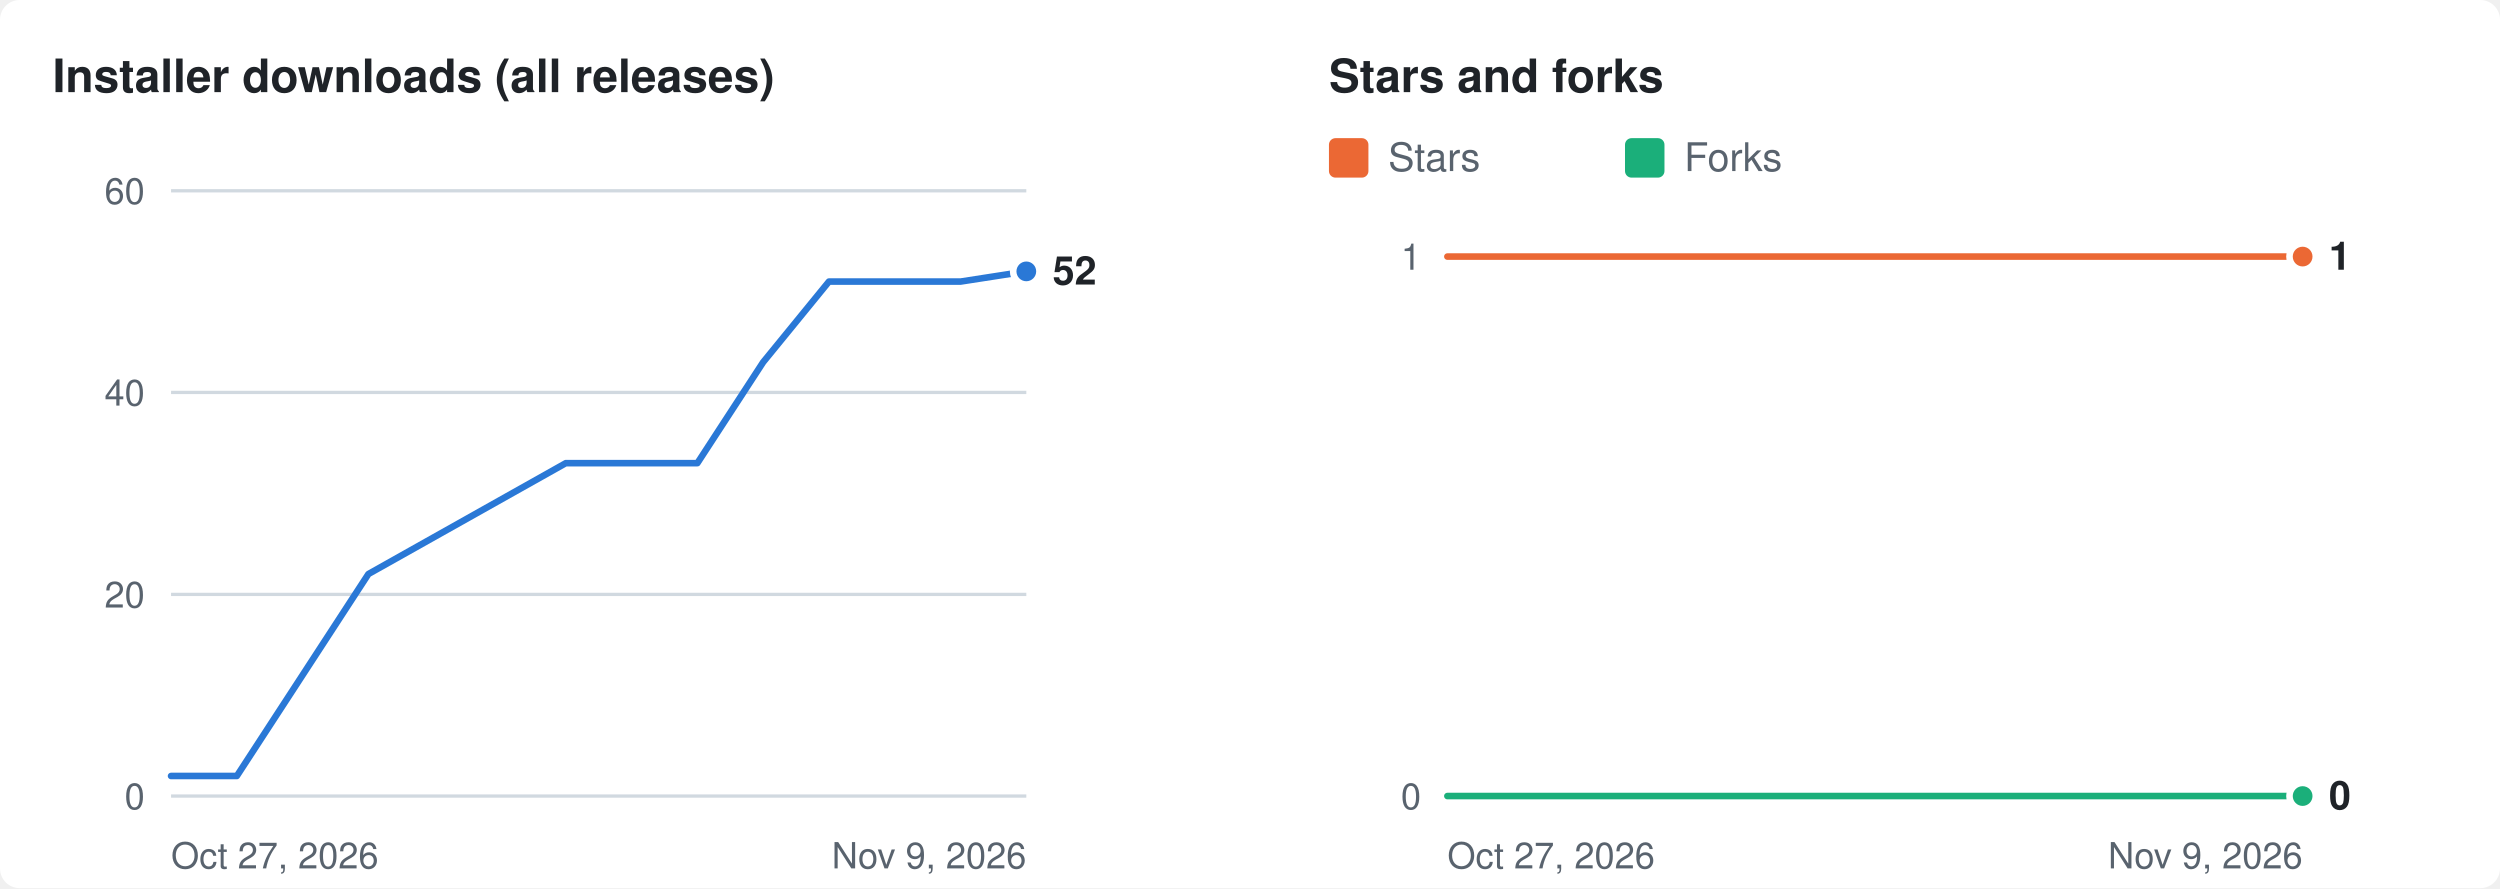
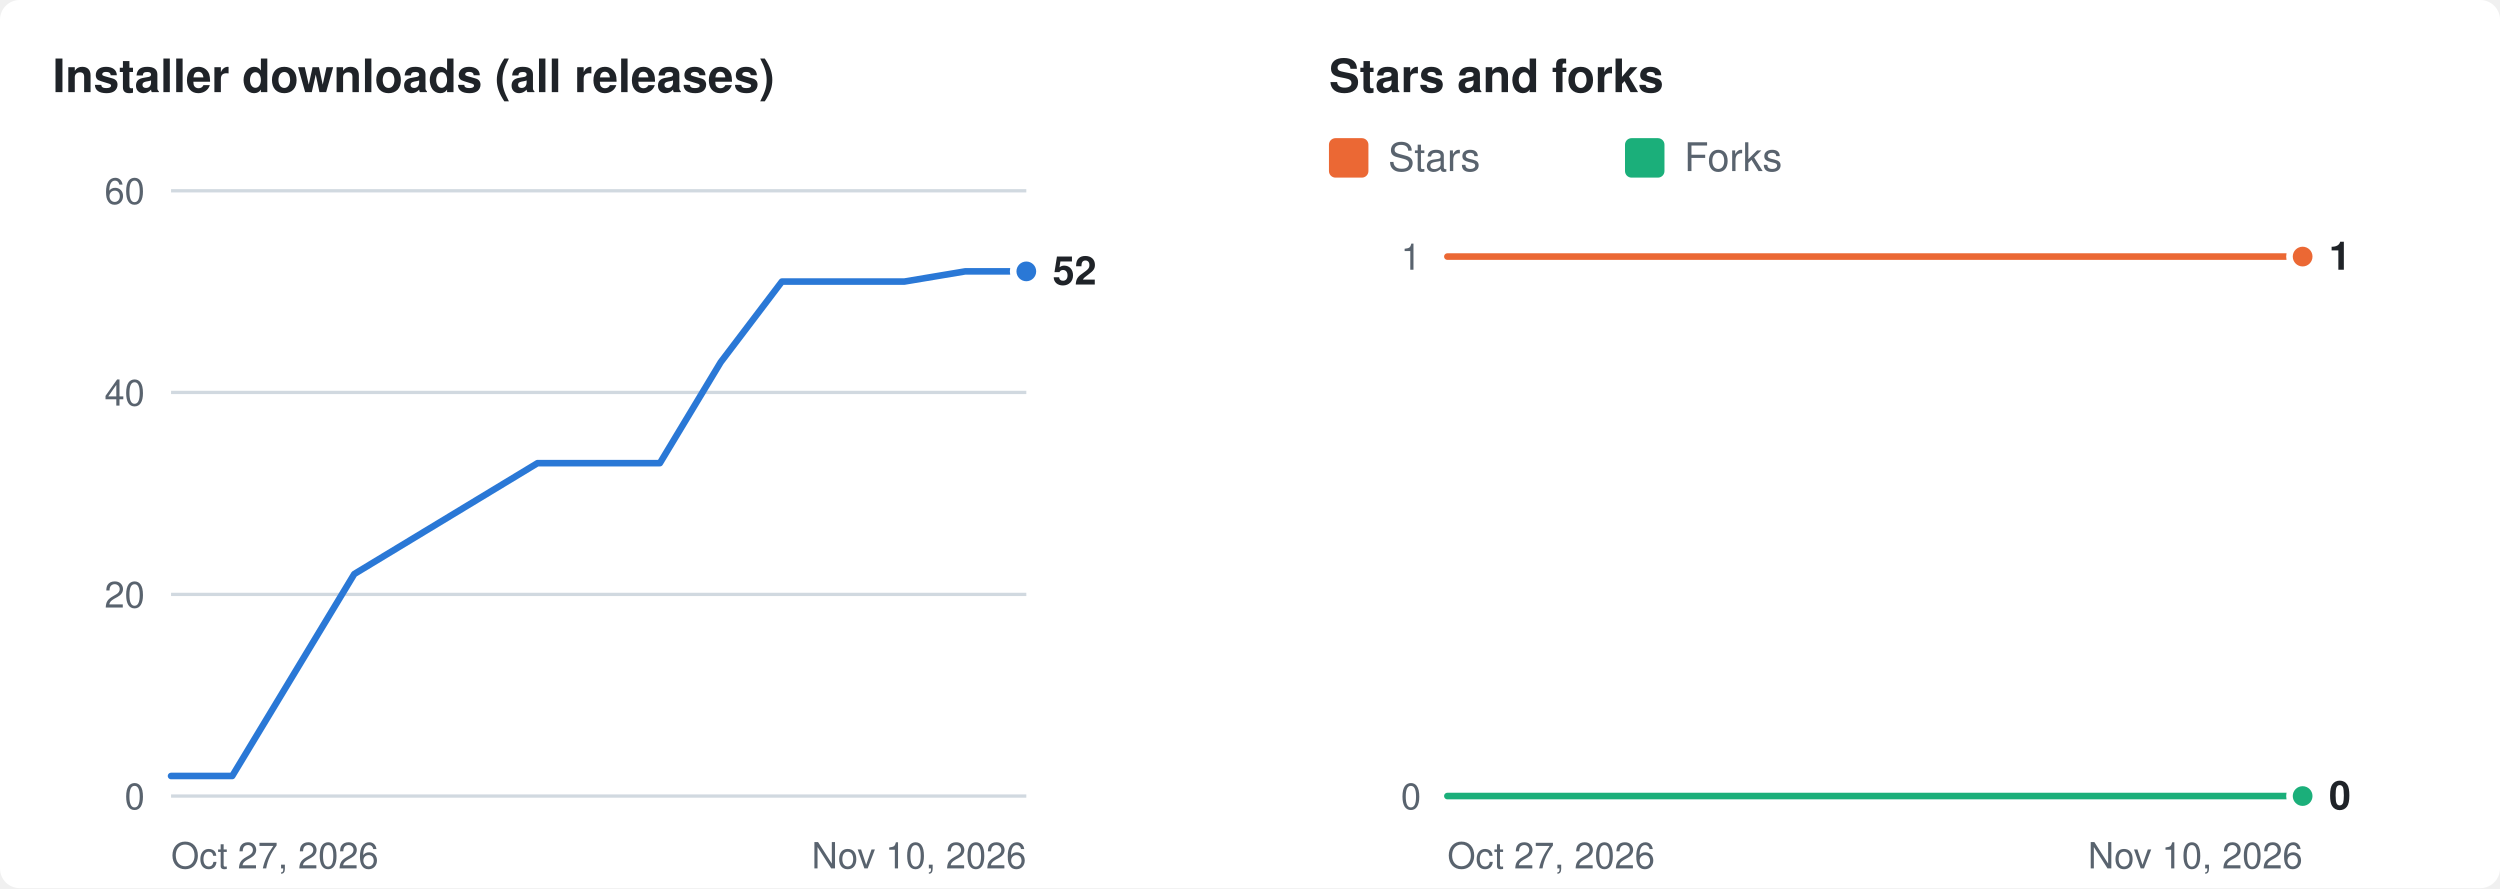
<svg xmlns="http://www.w3.org/2000/svg" width="760" height="270" viewBox="0 0 760 270" role="img" aria-labelledby="t d">
  <rect width="760" height="270" rx="6" fill="#ffffff" />
  <g transform="translate(16 8)">
    <text x="0" y="20" fill="#1f2328" font-size="14" font-weight="600" font-family="-apple-system,BlinkMacSystemFont,'Segoe UI',Helvetica,Arial,sans-serif">Installer downloads (all releases)</text>
    <line x1="36" x2="296" y1="234.0" y2="234.0" stroke="#d1d9e0" stroke-width="1" />
    <text x="28" y="234.0" dy="4" text-anchor="end" fill="#59636e" font-size="11" font-family="-apple-system,BlinkMacSystemFont,'Segoe UI',Helvetica,Arial,sans-serif">0</text>
    <line x1="36" x2="296" y1="172.7" y2="172.7" stroke="#d1d9e0" stroke-width="1" />
    <text x="28" y="172.7" dy="4" text-anchor="end" fill="#59636e" font-size="11" font-family="-apple-system,BlinkMacSystemFont,'Segoe UI',Helvetica,Arial,sans-serif">20</text>
    <line x1="36" x2="296" y1="111.3" y2="111.3" stroke="#d1d9e0" stroke-width="1" />
    <text x="28" y="111.3" dy="4" text-anchor="end" fill="#59636e" font-size="11" font-family="-apple-system,BlinkMacSystemFont,'Segoe UI',Helvetica,Arial,sans-serif">40</text>
    <line x1="36" x2="296" y1="50.0" y2="50.0" stroke="#d1d9e0" stroke-width="1" />
    <text x="28" y="50.0" dy="4" text-anchor="end" fill="#59636e" font-size="11" font-family="-apple-system,BlinkMacSystemFont,'Segoe UI',Helvetica,Arial,sans-serif">60</text>
    <text x="36" y="256" fill="#59636e" font-size="11" font-family="-apple-system,BlinkMacSystemFont,'Segoe UI',Helvetica,Arial,sans-serif">Oct 27, 2026</text>
-     <text x="296" y="256" text-anchor="end" fill="#59636e" font-size="11" font-family="-apple-system,BlinkMacSystemFont,'Segoe UI',Helvetica,Arial,sans-serif">Nov 9, 2026</text>
-     <polyline fill="none" stroke="#2a78d6" stroke-width="2" stroke-linejoin="round" stroke-linecap="round" points="36.0,227.9 56.0,227.9 96.0,166.5 156.0,132.8 176.0,132.8 196.0,132.8 216.0,102.1 236.0,77.6 256.0,77.6 276.0,77.6 296.0,74.5" />
+     <text x="296" y="256" text-anchor="end" fill="#59636e" font-size="11" font-family="-apple-system,BlinkMacSystemFont,'Segoe UI',Helvetica,Arial,sans-serif">Nov 10, 2026</text>
+     <polyline fill="none" stroke="#2a78d6" stroke-width="2" stroke-linejoin="round" stroke-linecap="round" points="36.0,227.9 54.6,227.9 91.7,166.5 147.4,132.8 166.0,132.8 184.6,132.8 203.1,102.1 221.7,77.6 240.3,77.6 258.9,77.6 277.4,74.5 296.0,74.5" />
    <circle cx="296.0" cy="74.5" r="4" fill="#2a78d6" stroke="#ffffff" stroke-width="2" />
    <text x="304.0" y="74.5" dy="4" fill="#1f2328" font-size="12" font-weight="600" font-family="-apple-system,BlinkMacSystemFont,'Segoe UI',Helvetica,Arial,sans-serif">52</text>
    <text x="388" y="20" fill="#1f2328" font-size="14" font-weight="600" font-family="-apple-system,BlinkMacSystemFont,'Segoe UI',Helvetica,Arial,sans-serif">Stars and forks</text>
    <rect x="388" y="34" width="12" height="12" rx="2" fill="#eb6834" />
    <text x="406" y="44" fill="#59636e" font-size="12" font-family="-apple-system,BlinkMacSystemFont,'Segoe UI',Helvetica,Arial,sans-serif">Stars</text>
    <rect x="478" y="34" width="12" height="12" rx="2" fill="#1baf7a" />
    <text x="496" y="44" fill="#59636e" font-size="12" font-family="-apple-system,BlinkMacSystemFont,'Segoe UI',Helvetica,Arial,sans-serif">Forks</text>
    <line x1="424" x2="684" y1="234.0" y2="234.0" stroke="#d1d9e0" stroke-width="1" />
    <text x="416" y="234.0" dy="4" text-anchor="end" fill="#59636e" font-size="11" font-family="-apple-system,BlinkMacSystemFont,'Segoe UI',Helvetica,Arial,sans-serif">0</text>
    <line x1="424" x2="684" y1="70.0" y2="70.0" stroke="#d1d9e0" stroke-width="1" />
    <text x="416" y="70.0" dy="4" text-anchor="end" fill="#59636e" font-size="11" font-family="-apple-system,BlinkMacSystemFont,'Segoe UI',Helvetica,Arial,sans-serif">1</text>
    <text x="424" y="256" fill="#59636e" font-size="11" font-family="-apple-system,BlinkMacSystemFont,'Segoe UI',Helvetica,Arial,sans-serif">Oct 27, 2026</text>
-     <text x="684" y="256" text-anchor="end" fill="#59636e" font-size="11" font-family="-apple-system,BlinkMacSystemFont,'Segoe UI',Helvetica,Arial,sans-serif">Nov 9, 2026</text>
-     <polyline fill="none" stroke="#eb6834" stroke-width="2" stroke-linejoin="round" stroke-linecap="round" points="424.0,70.0 444.0,70.0 484.0,70.0 544.0,70.0 564.0,70.0 584.0,70.0 604.0,70.0 624.0,70.0 644.0,70.0 664.0,70.0 684.0,70.0" />
+     <text x="684" y="256" text-anchor="end" fill="#59636e" font-size="11" font-family="-apple-system,BlinkMacSystemFont,'Segoe UI',Helvetica,Arial,sans-serif">Nov 10, 2026</text>
+     <polyline fill="none" stroke="#eb6834" stroke-width="2" stroke-linejoin="round" stroke-linecap="round" points="424.0,70.0 442.6,70.0 479.7,70.0 535.4,70.0 554.0,70.0 572.6,70.0 591.1,70.0 609.7,70.0 628.3,70.0 646.9,70.0 665.4,70.0 684.0,70.0" />
    <circle cx="684.0" cy="70.0" r="4" fill="#eb6834" stroke="#ffffff" stroke-width="2" />
-     <polyline fill="none" stroke="#1baf7a" stroke-width="2" stroke-linejoin="round" stroke-linecap="round" points="424.0,234.0 444.0,234.0 484.0,234.0 544.0,234.0 564.0,234.0 584.0,234.0 604.0,234.0 624.0,234.0 644.0,234.0 664.0,234.0 684.0,234.0" />
+     <polyline fill="none" stroke="#1baf7a" stroke-width="2" stroke-linejoin="round" stroke-linecap="round" points="424.0,234.0 442.6,234.0 479.7,234.0 535.4,234.0 554.0,234.0 572.6,234.0 591.1,234.0 609.7,234.0 628.3,234.0 646.9,234.0 665.4,234.0 684.0,234.0" />
    <circle cx="684.0" cy="234.0" r="4" fill="#1baf7a" stroke="#ffffff" stroke-width="2" />
    <text x="692.0" y="70.0" dy="4" fill="#1f2328" font-size="12" font-weight="600" font-family="-apple-system,BlinkMacSystemFont,'Segoe UI',Helvetica,Arial,sans-serif">1</text>
    <text x="692.0" y="234.0" dy="4" fill="#1f2328" font-size="12" font-weight="600" font-family="-apple-system,BlinkMacSystemFont,'Segoe UI',Helvetica,Arial,sans-serif">0</text>
  </g>
</svg>
